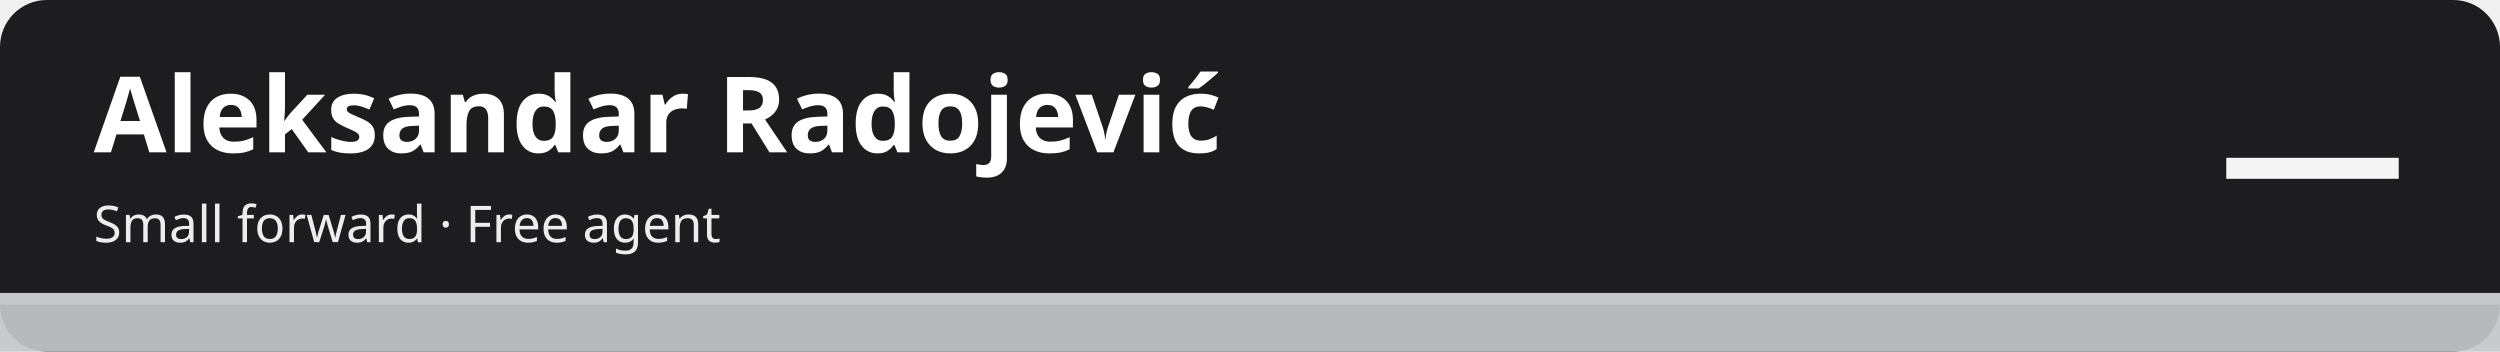
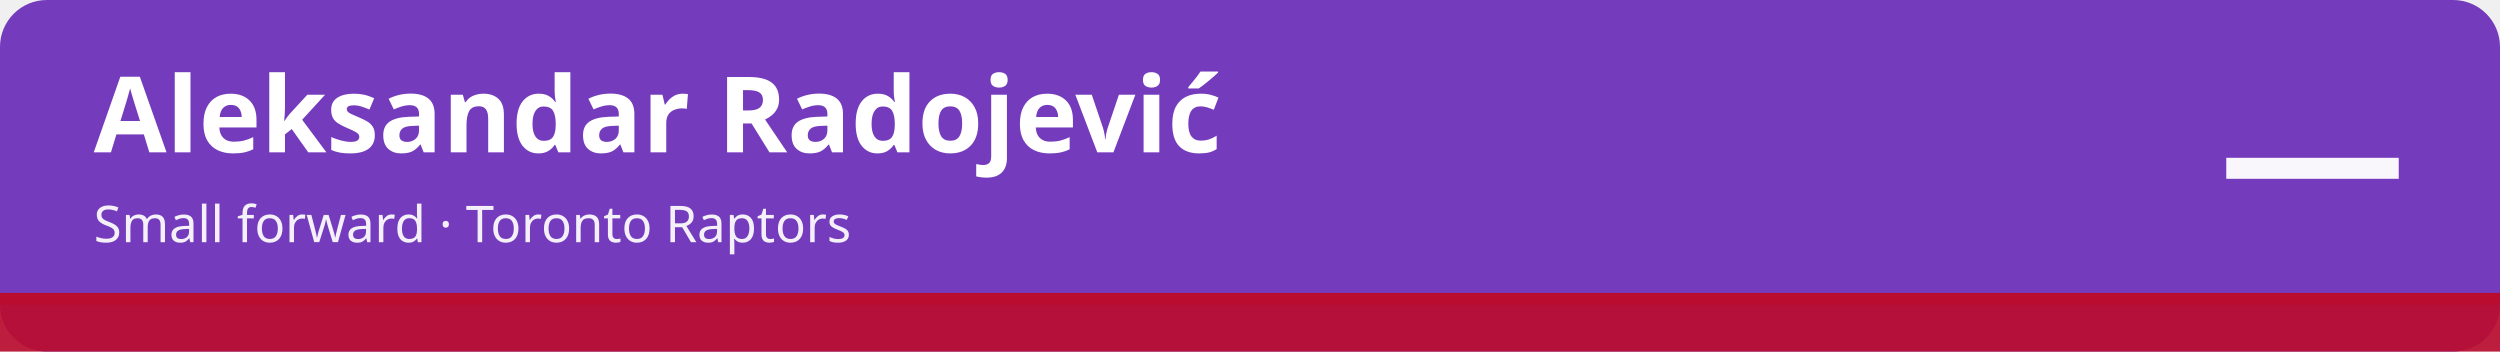
<svg xmlns="http://www.w3.org/2000/svg" width="1280" height="180" viewBox="0 0 1280 180" role="img" aria-labelledby="t d">
-   <rect width="1280" height="180" rx="24" fill="#1d1d1f" />
-   <rect x="0" y="150" width="1280" height="30" fill="#c5c7cb" fill-opacity=".92" />
-   <rect x="0" y="150" width="1280" height="6" fill="#c5c7cb" />
+   <rect width="1280" height="180" rx="24" fill="#753bbd" />
+   <rect x="0" y="150" width="1280" height="30" fill="#ba0c2f" fill-opacity=".92" />
+   <rect x="0" y="150" width="1280" height="6" fill="#ba0c2f" />
  <text x="48" y="78" font-family="sans-serif" font-size="54" font-weight="700" fill="#ffffff">Aleksandar Radojević</text>
-   <text x="48" y="124" font-family="sans-serif" font-size="26" fill="#ffffff" fill-opacity=".92">Small forward · Free agent</text>
+   <text x="48" y="124" font-family="sans-serif" font-size="26" fill="#ffffff" fill-opacity=".92">Small forward · Toronto Raptors</text>
  <text x="1232" y="112" font-family="sans-serif" font-size="96" font-weight="800" fill="#ffffff" fill-opacity=".95" text-anchor="end">—</text>
</svg>
